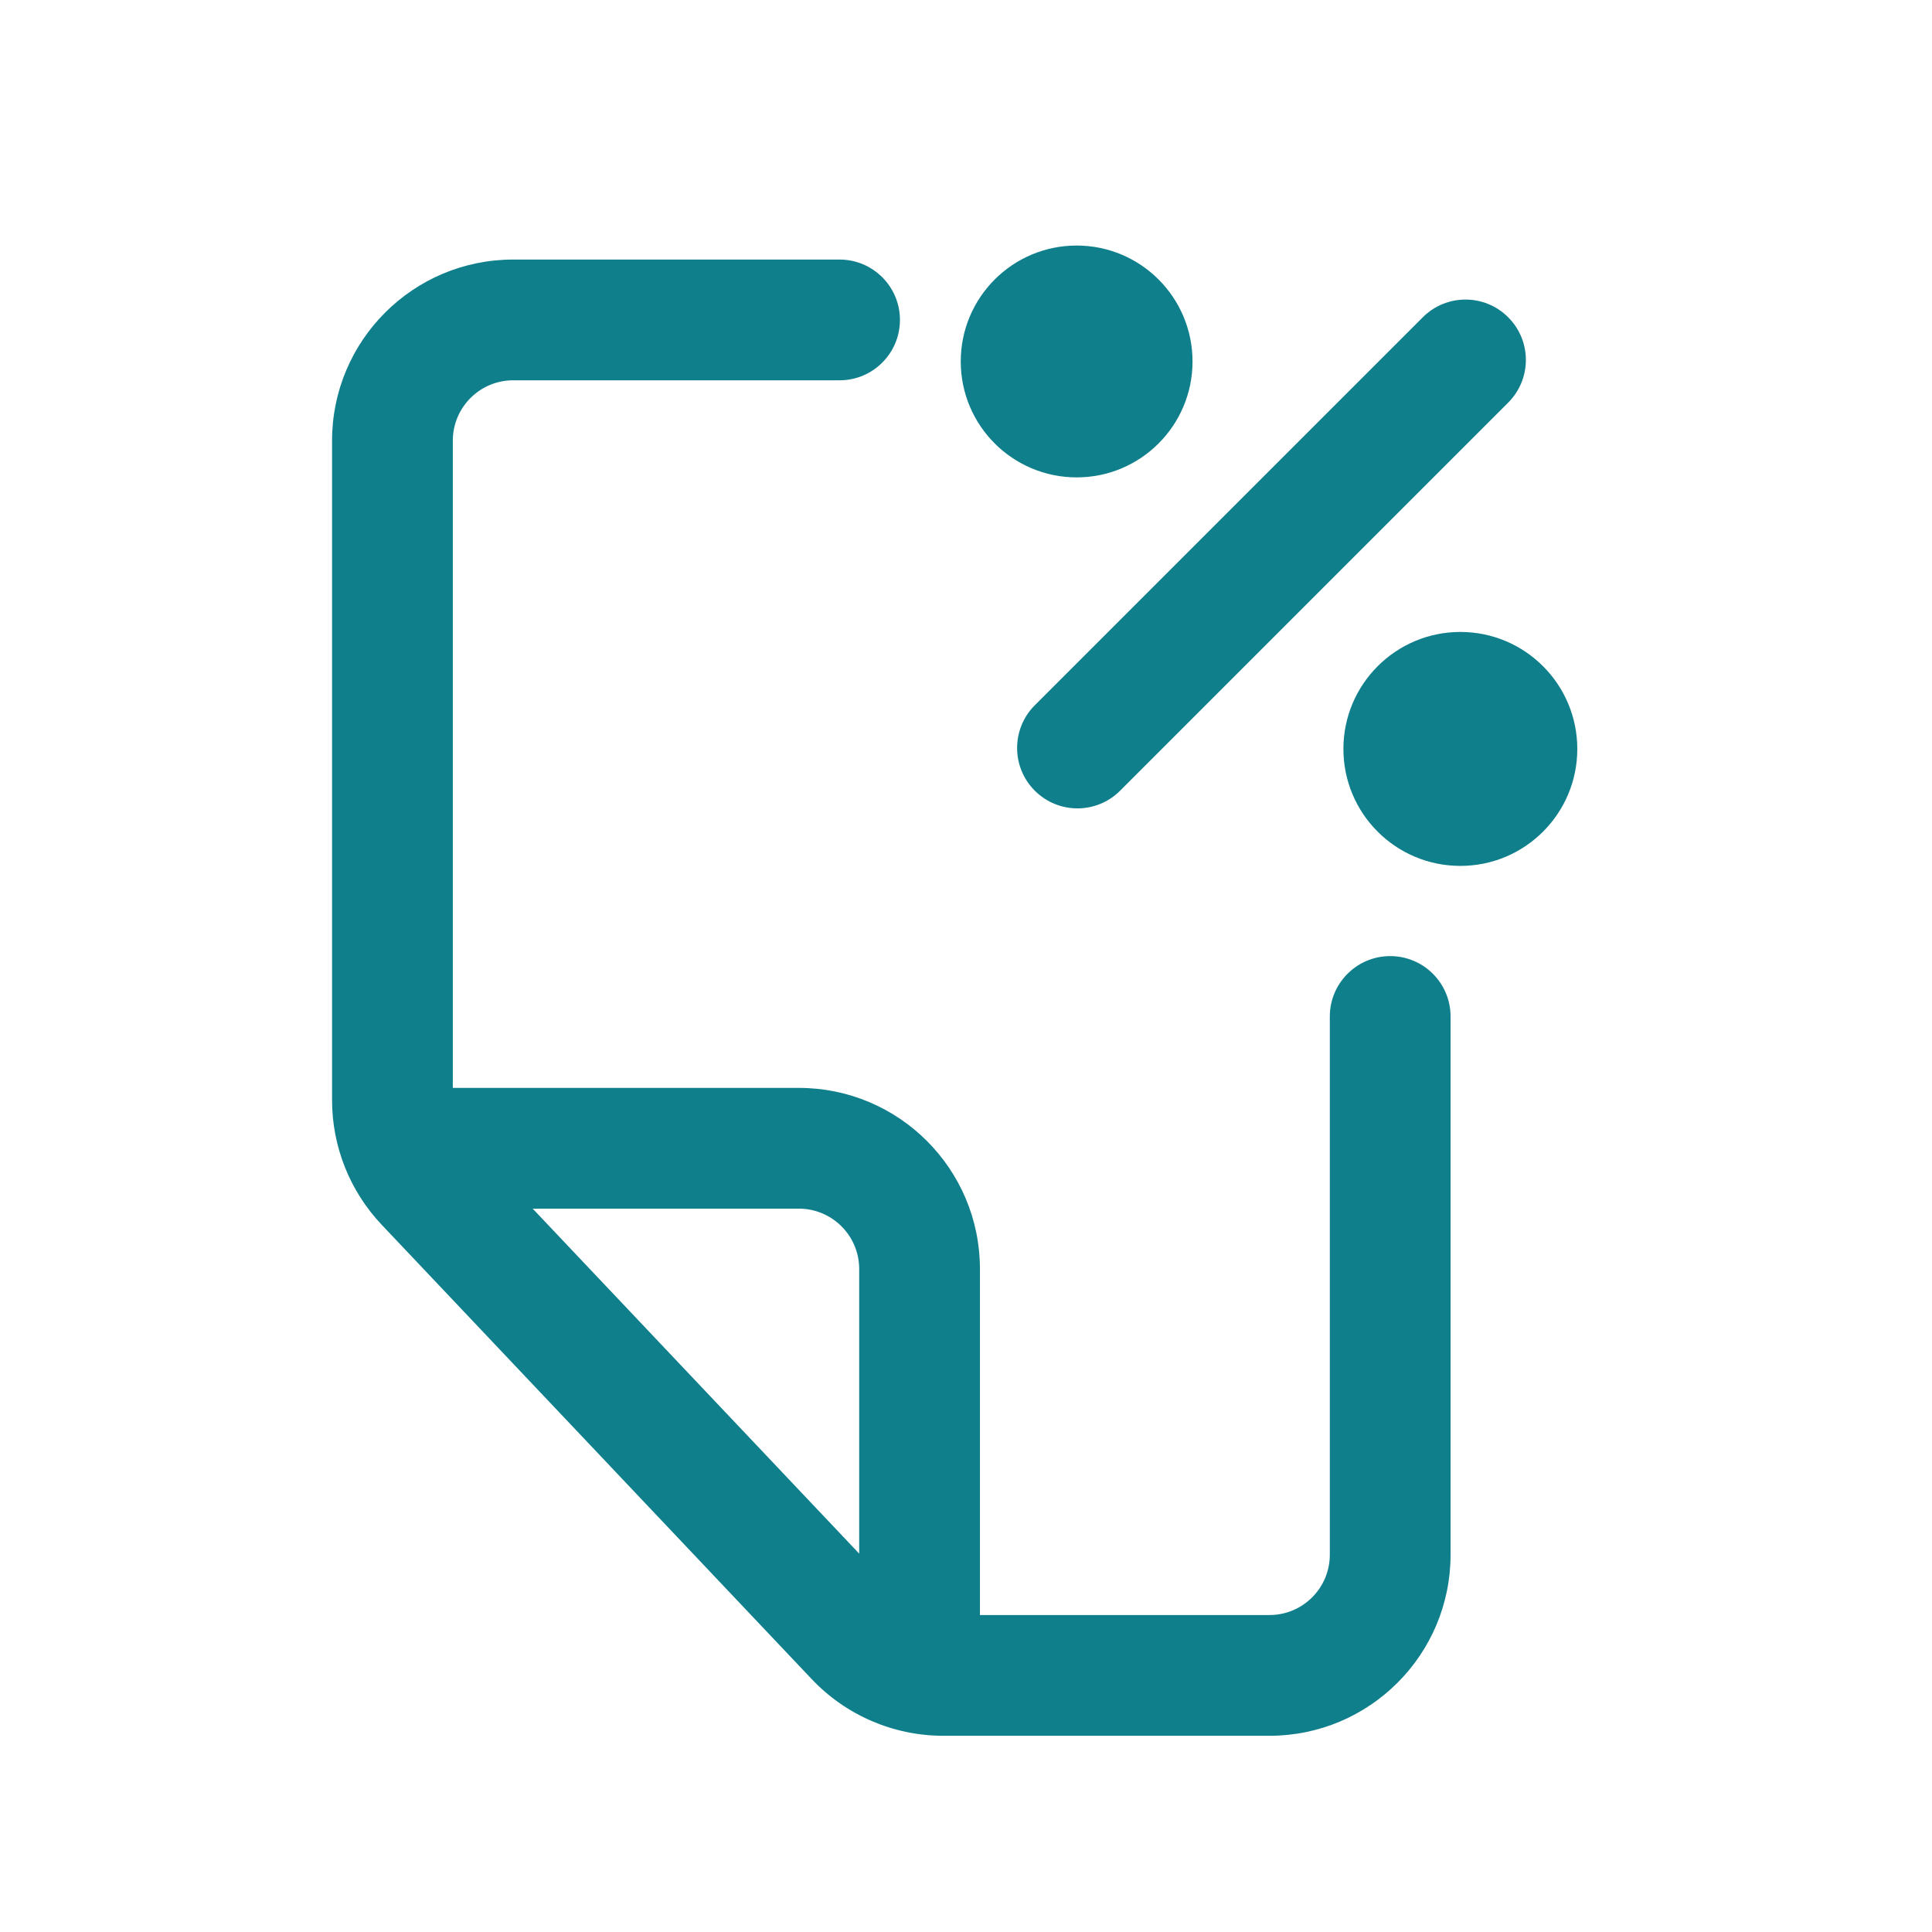
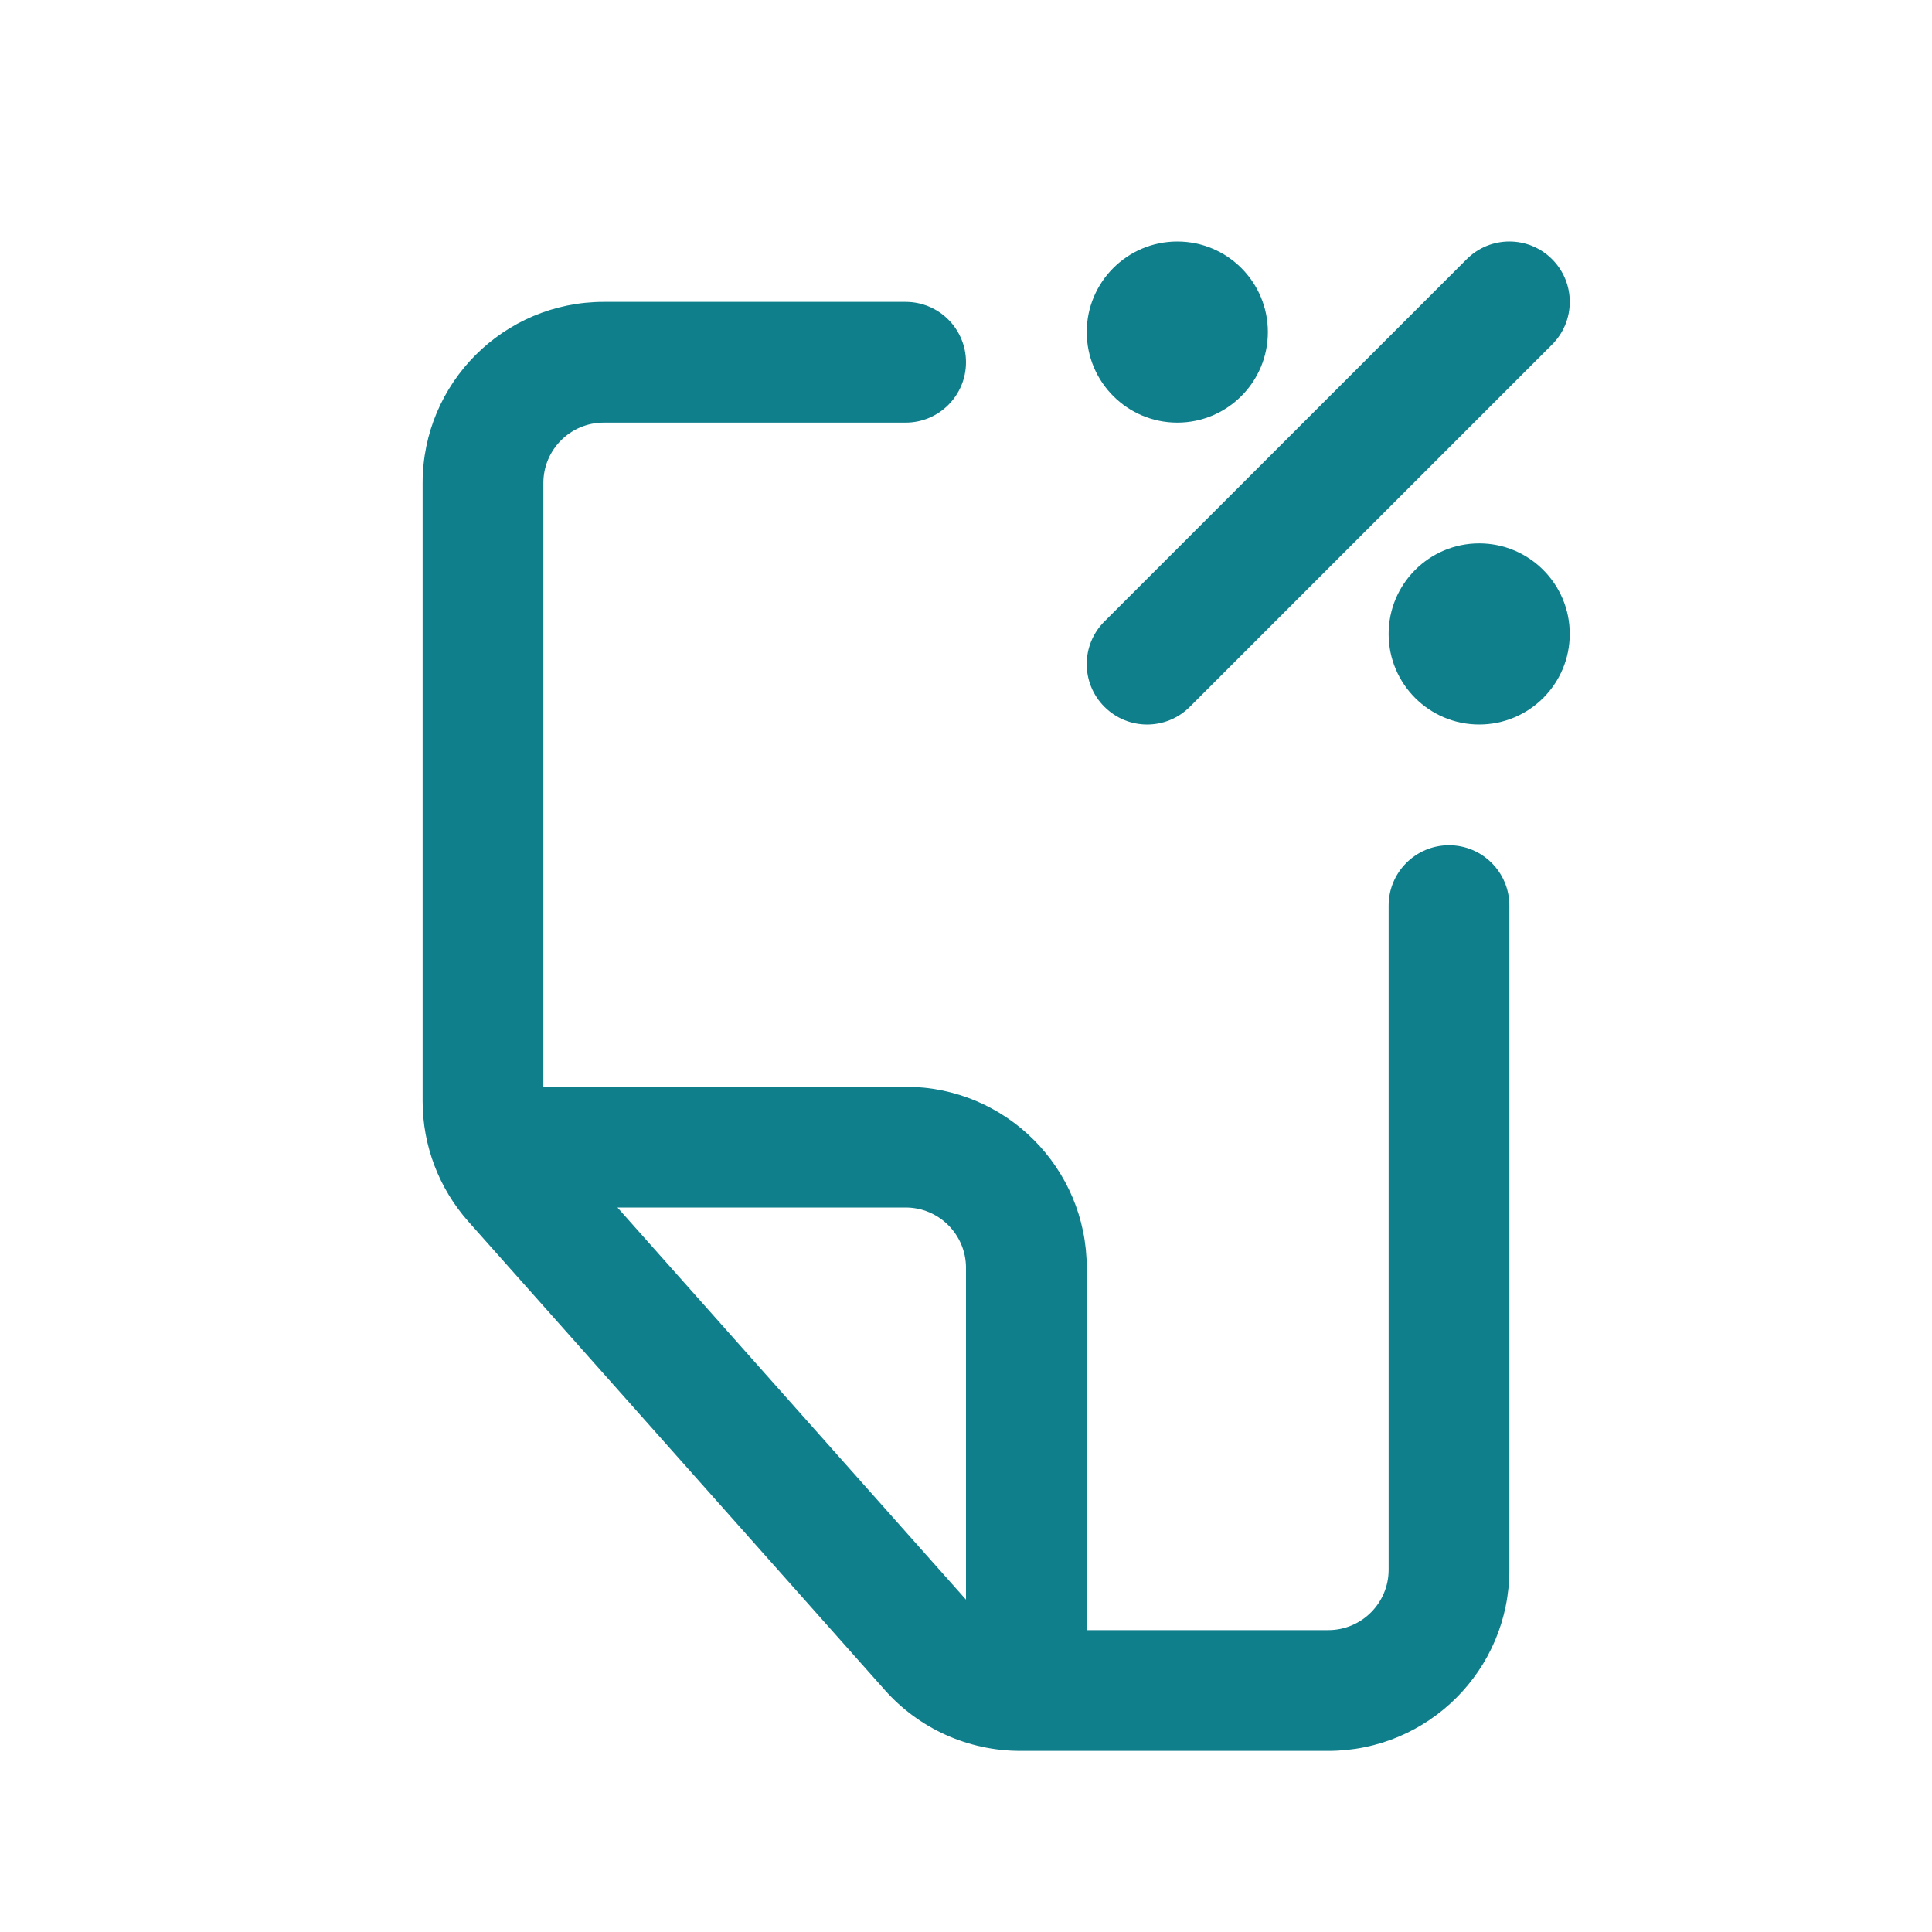
<svg xmlns="http://www.w3.org/2000/svg" width="32" height="32" viewBox="0 0 32 32" fill="none">
-   <path d="M19.752 5.987C19.752 7.047 18.893 7.907 17.833 7.907C16.772 7.907 15.913 7.047 15.913 5.987C15.913 4.927 16.772 4.067 17.833 4.067C18.893 4.067 19.752 4.927 19.752 5.987Z" fill="#107F8C" />
-   <path d="M26.125 12.405C26.125 13.475 25.258 14.342 24.188 14.342C23.118 14.342 22.251 13.475 22.251 12.405C22.251 11.335 23.118 10.467 24.188 10.467C25.258 10.467 26.125 11.335 26.125 12.405Z" fill="#107F8C" />
-   <path d="M24.98 5.255C25.371 5.645 25.371 6.278 24.98 6.669L18.553 13.096C18.163 13.487 17.53 13.487 17.139 13.096C16.749 12.706 16.749 12.072 17.139 11.682L23.566 5.255C23.957 4.864 24.59 4.864 24.98 5.255Z" fill="#107F8C" />
-   <path fill-rule="evenodd" clip-rule="evenodd" d="M24.026 25.75C24.026 27.407 22.683 28.75 21.026 28.75H15.624C14.8 28.75 14.012 28.411 13.445 27.812L6.321 20.285C5.794 19.728 5.5 18.99 5.5 18.223V7.299C5.5 5.642 6.843 4.299 8.5 4.299H13.906C14.458 4.299 14.906 4.747 14.906 5.299C14.906 5.851 14.458 6.299 13.906 6.299H8.5C7.948 6.299 7.5 6.747 7.5 7.299V18.019H13.231C14.888 18.019 16.231 19.362 16.231 21.019V26.75H21.026C21.579 26.75 22.026 26.302 22.026 25.75V16.836C22.026 16.284 22.474 15.836 23.026 15.836C23.579 15.836 24.026 16.284 24.026 16.836V25.75ZM14.231 25.733L8.823 20.019H13.231C13.783 20.019 14.231 20.467 14.231 21.019V25.733Z" fill="#107F8C" />
+   <path fill-rule="evenodd" clip-rule="evenodd" d="M7 8C7 6.343 8.343 5 10 5H15C15.552 5 16 5.448 16 6C16 6.552 15.552 7 15 7H10C9.448 7 9 7.448 9 8V18H15C16.657 18 18 19.343 18 21V27H22C22.552 27 23 26.552 23 26V15C23 14.448 23.448 14 24 14C24.552 14 25 14.448 25 15V26C25 27.657 23.657 29 22 29H16.898C16.041 29 15.225 28.634 14.656 27.993L7.758 20.233C7.27 19.683 7 18.974 7 18.24V8ZM16 26.495L10.227 20H15C15.552 20 16 20.448 16 21V26.495Z" fill="#107F8C" />
+   <path d="M25.707 5.707C26.098 5.317 26.098 4.683 25.707 4.293C25.317 3.902 24.683 3.902 24.293 4.293L18.293 10.293C17.902 10.683 17.902 11.317 18.293 11.707C18.683 12.098 19.317 12.098 19.707 11.707L25.707 5.707Z" fill="#107F8C" />
+   <path d="M21 5.5C21 6.328 20.328 7 19.5 7C18.672 7 18 6.328 18 5.5C18 4.672 18.672 4 19.5 4C20.328 4 21 4.672 21 5.5Z" fill="#107F8C" />
+   <path d="M26 10.5C26 11.328 25.328 12 24.5 12C23.672 12 23 11.328 23 10.5C23 9.672 23.672 9 24.5 9C25.328 9 26 9.672 26 10.5Z" fill="#107F8C" />
</svg>
